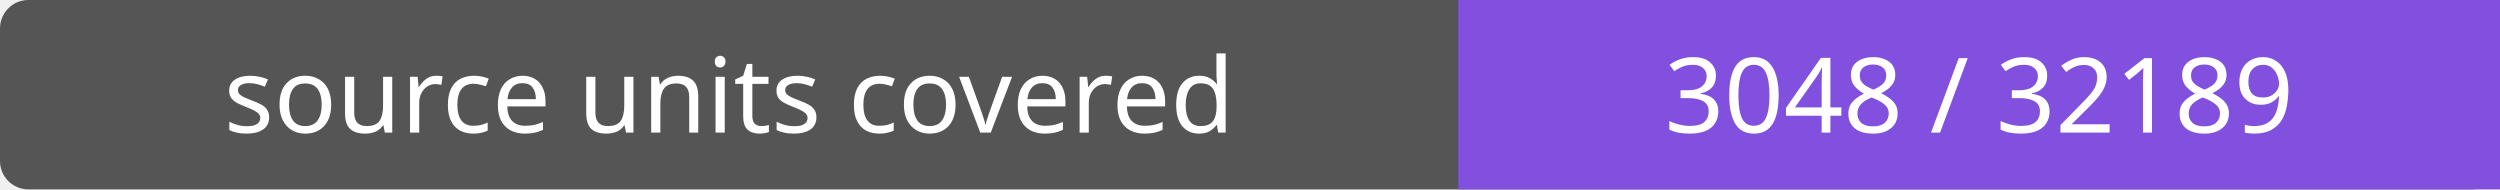
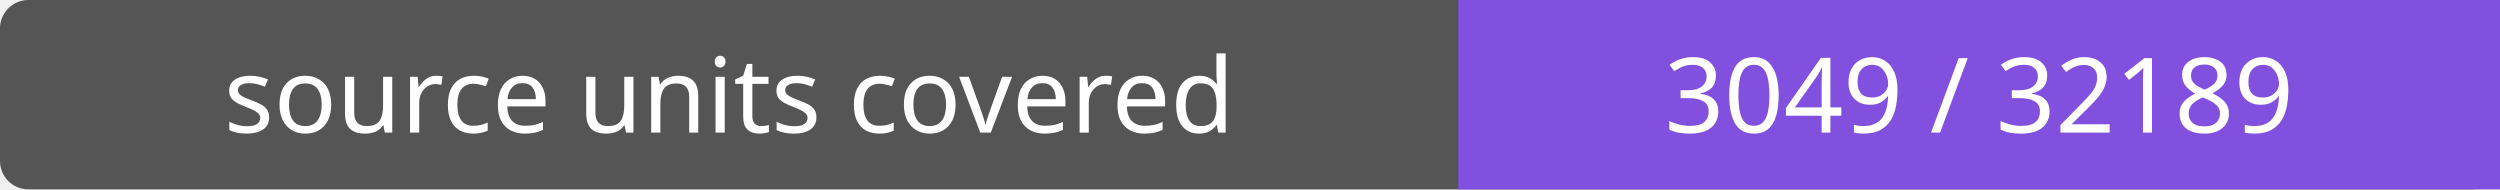
- <svg xmlns="http://www.w3.org/2000/svg" width="264" height="20" role="img" aria-label="source units covered: 3048 / 32189">
+ <svg xmlns="http://www.w3.org/2000/svg" width="264" height="20" role="img" aria-label="source units covered: 3049 / 32189">
  <rect width="264" height="20" rx="3" fill="#555" />
  <path fill="#8250df" d="M154 0h110v20H154z" />
  <g fill="#fff" text-anchor="middle" font-family="Verdana,sans-serif" font-size="11">
    <text x="77.0" y="14">source units covered</text>
-     <text x="209.0" y="14">3048 / 32189</text>
+     <text x="209.0" y="14">3049 / 32189</text>
  </g>
</svg>
